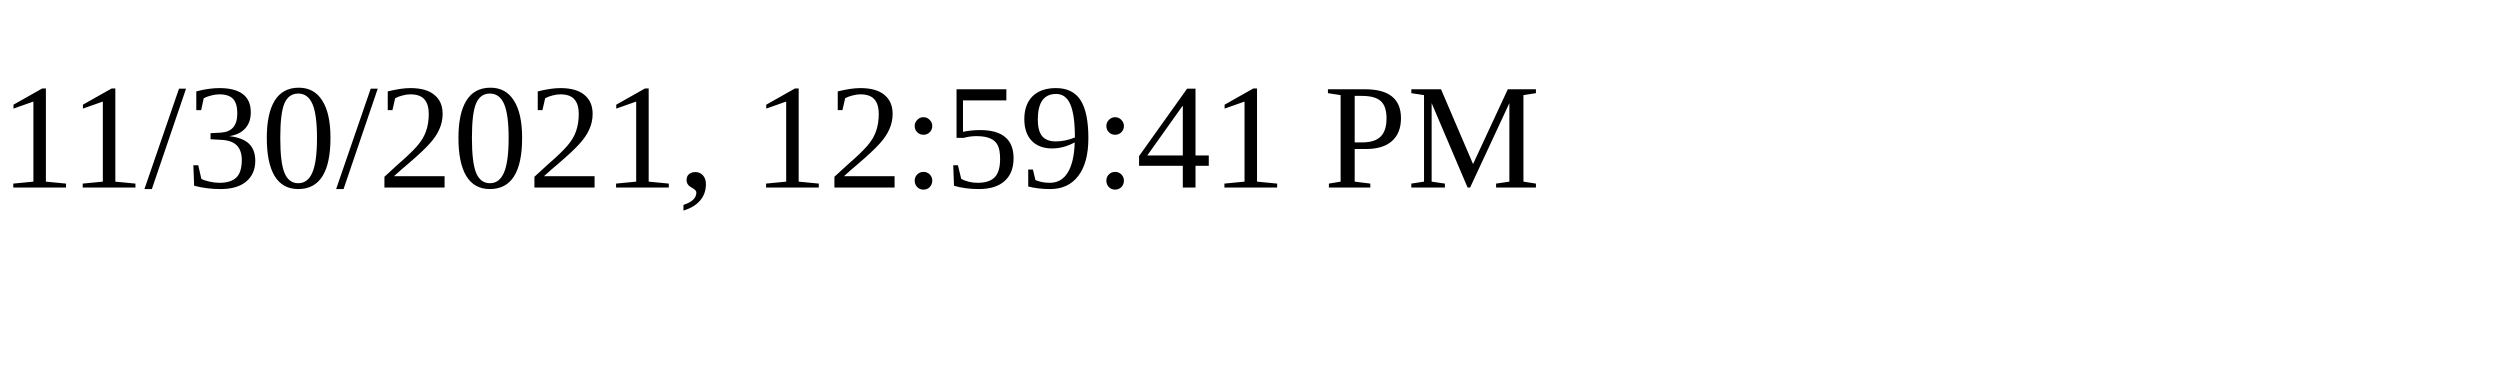
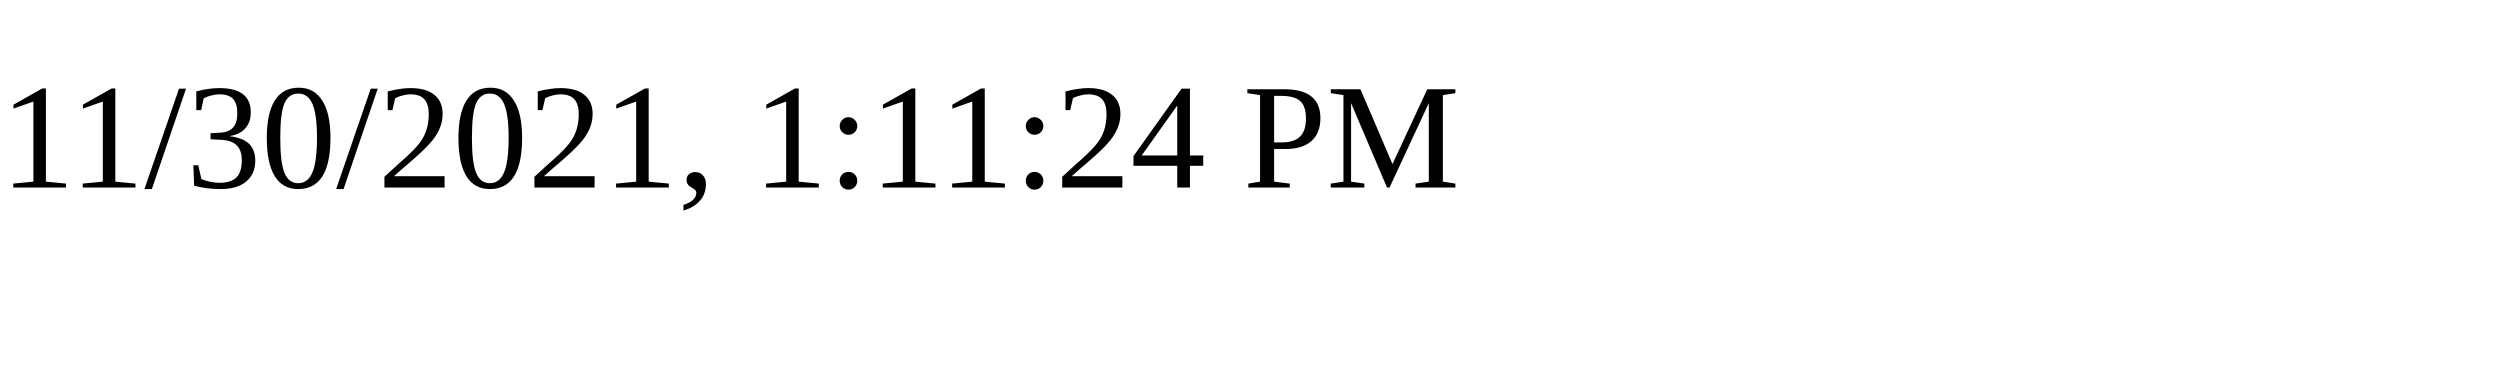
<svg xmlns="http://www.w3.org/2000/svg" height="30" width="200">
-   <text x="0" y="15">11/30/2021, 12:59:41 PM</text>
+   <text x="0" y="15">11/30/2021, 1:11:24 PM</text>
</svg>
